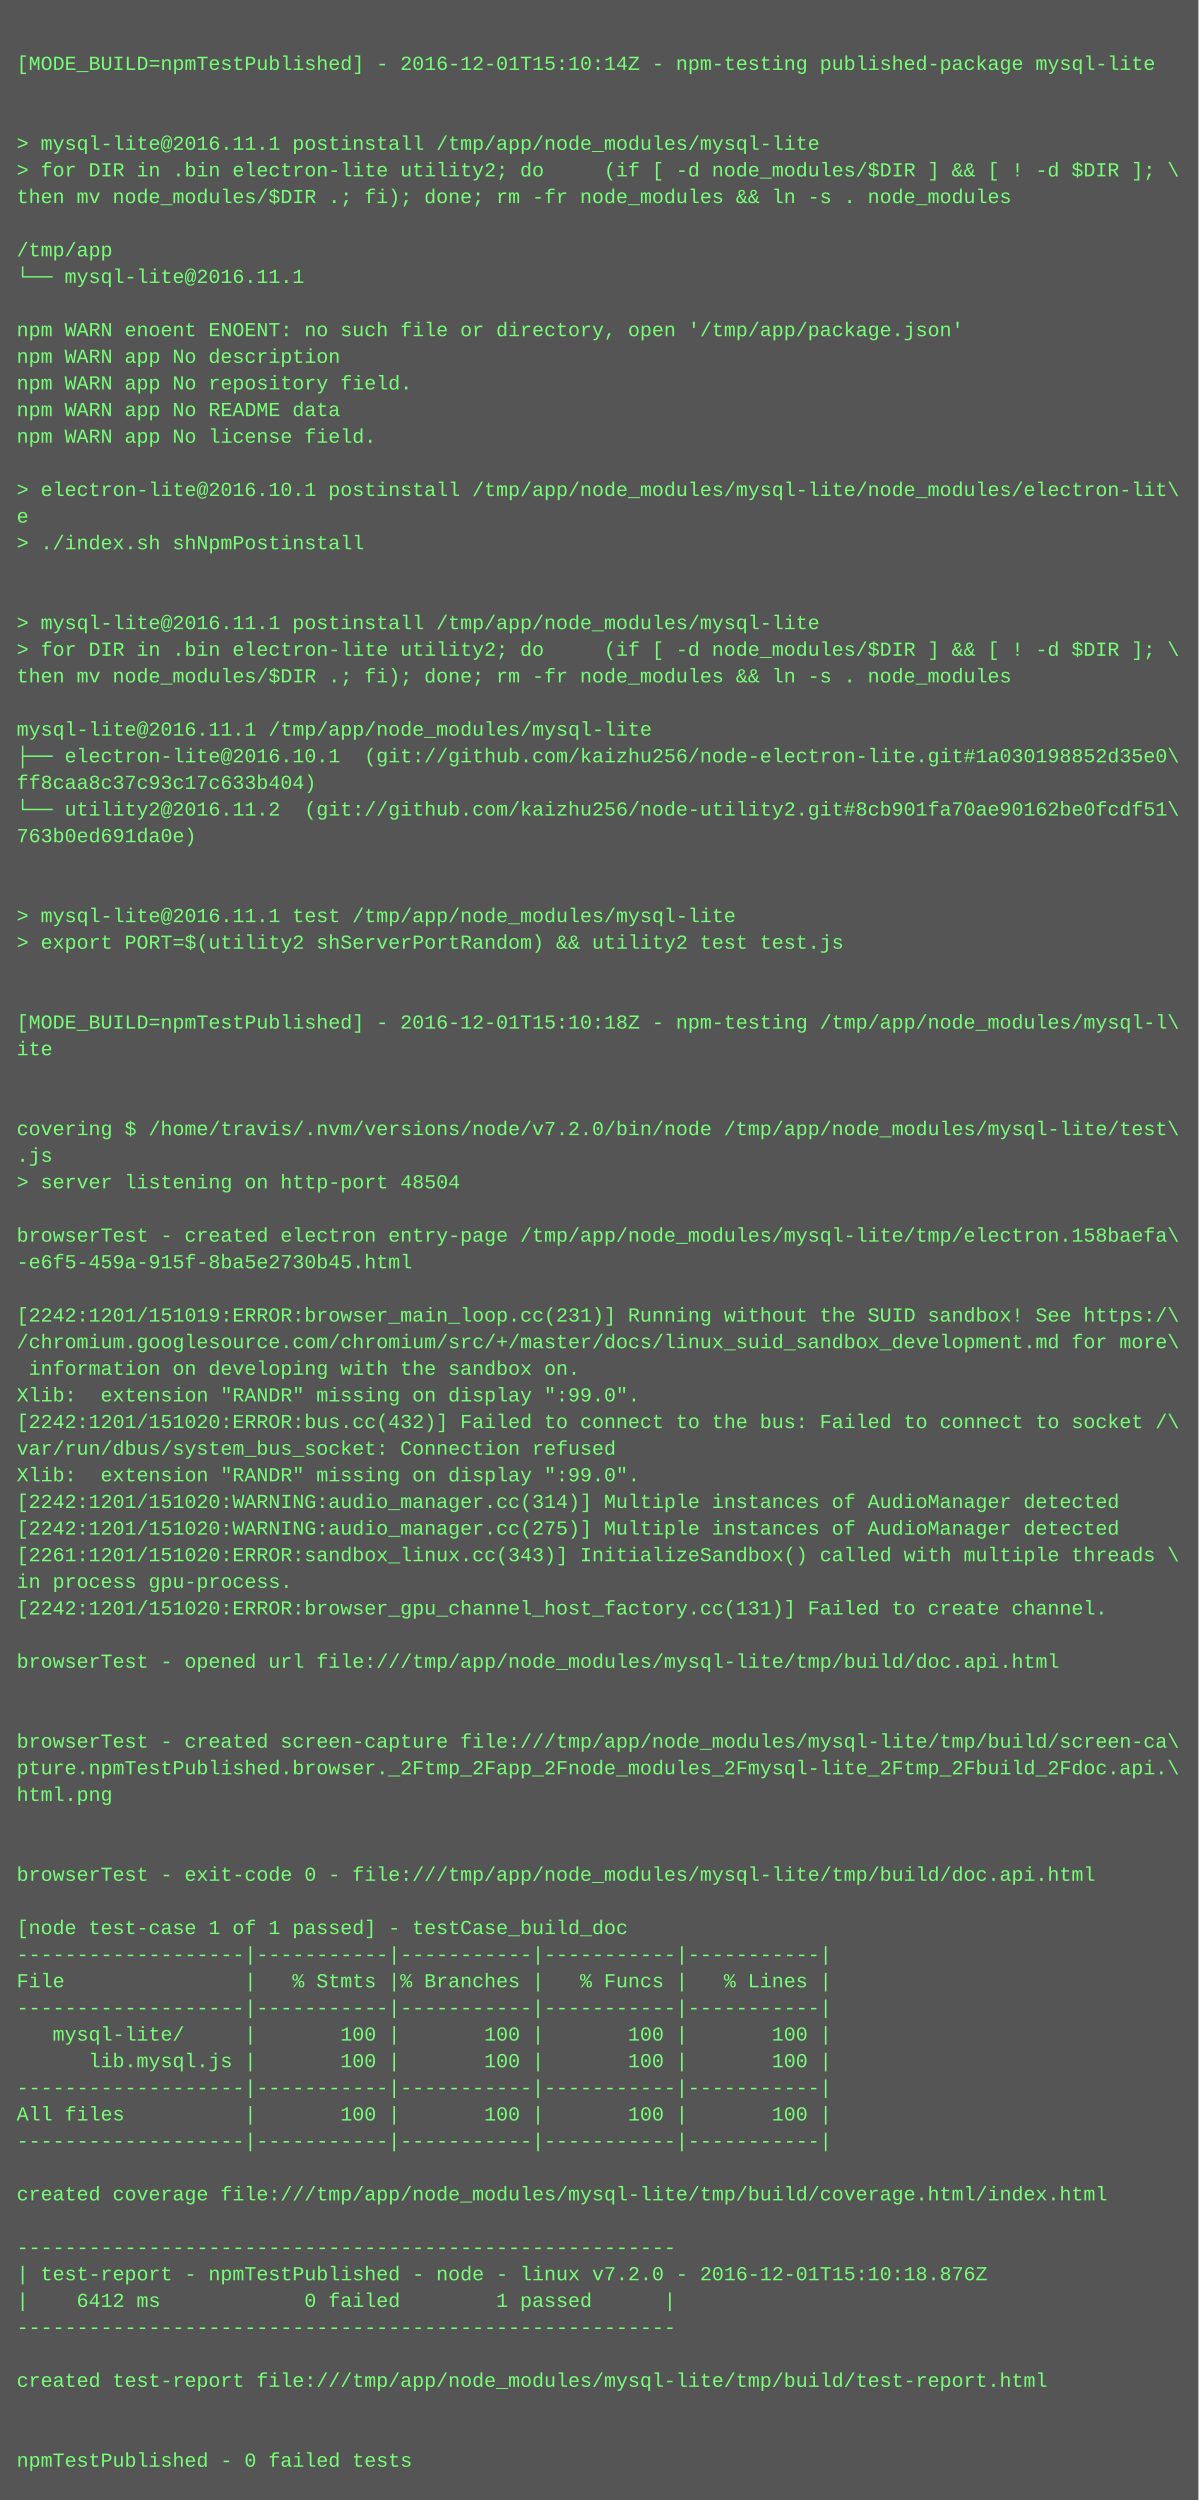
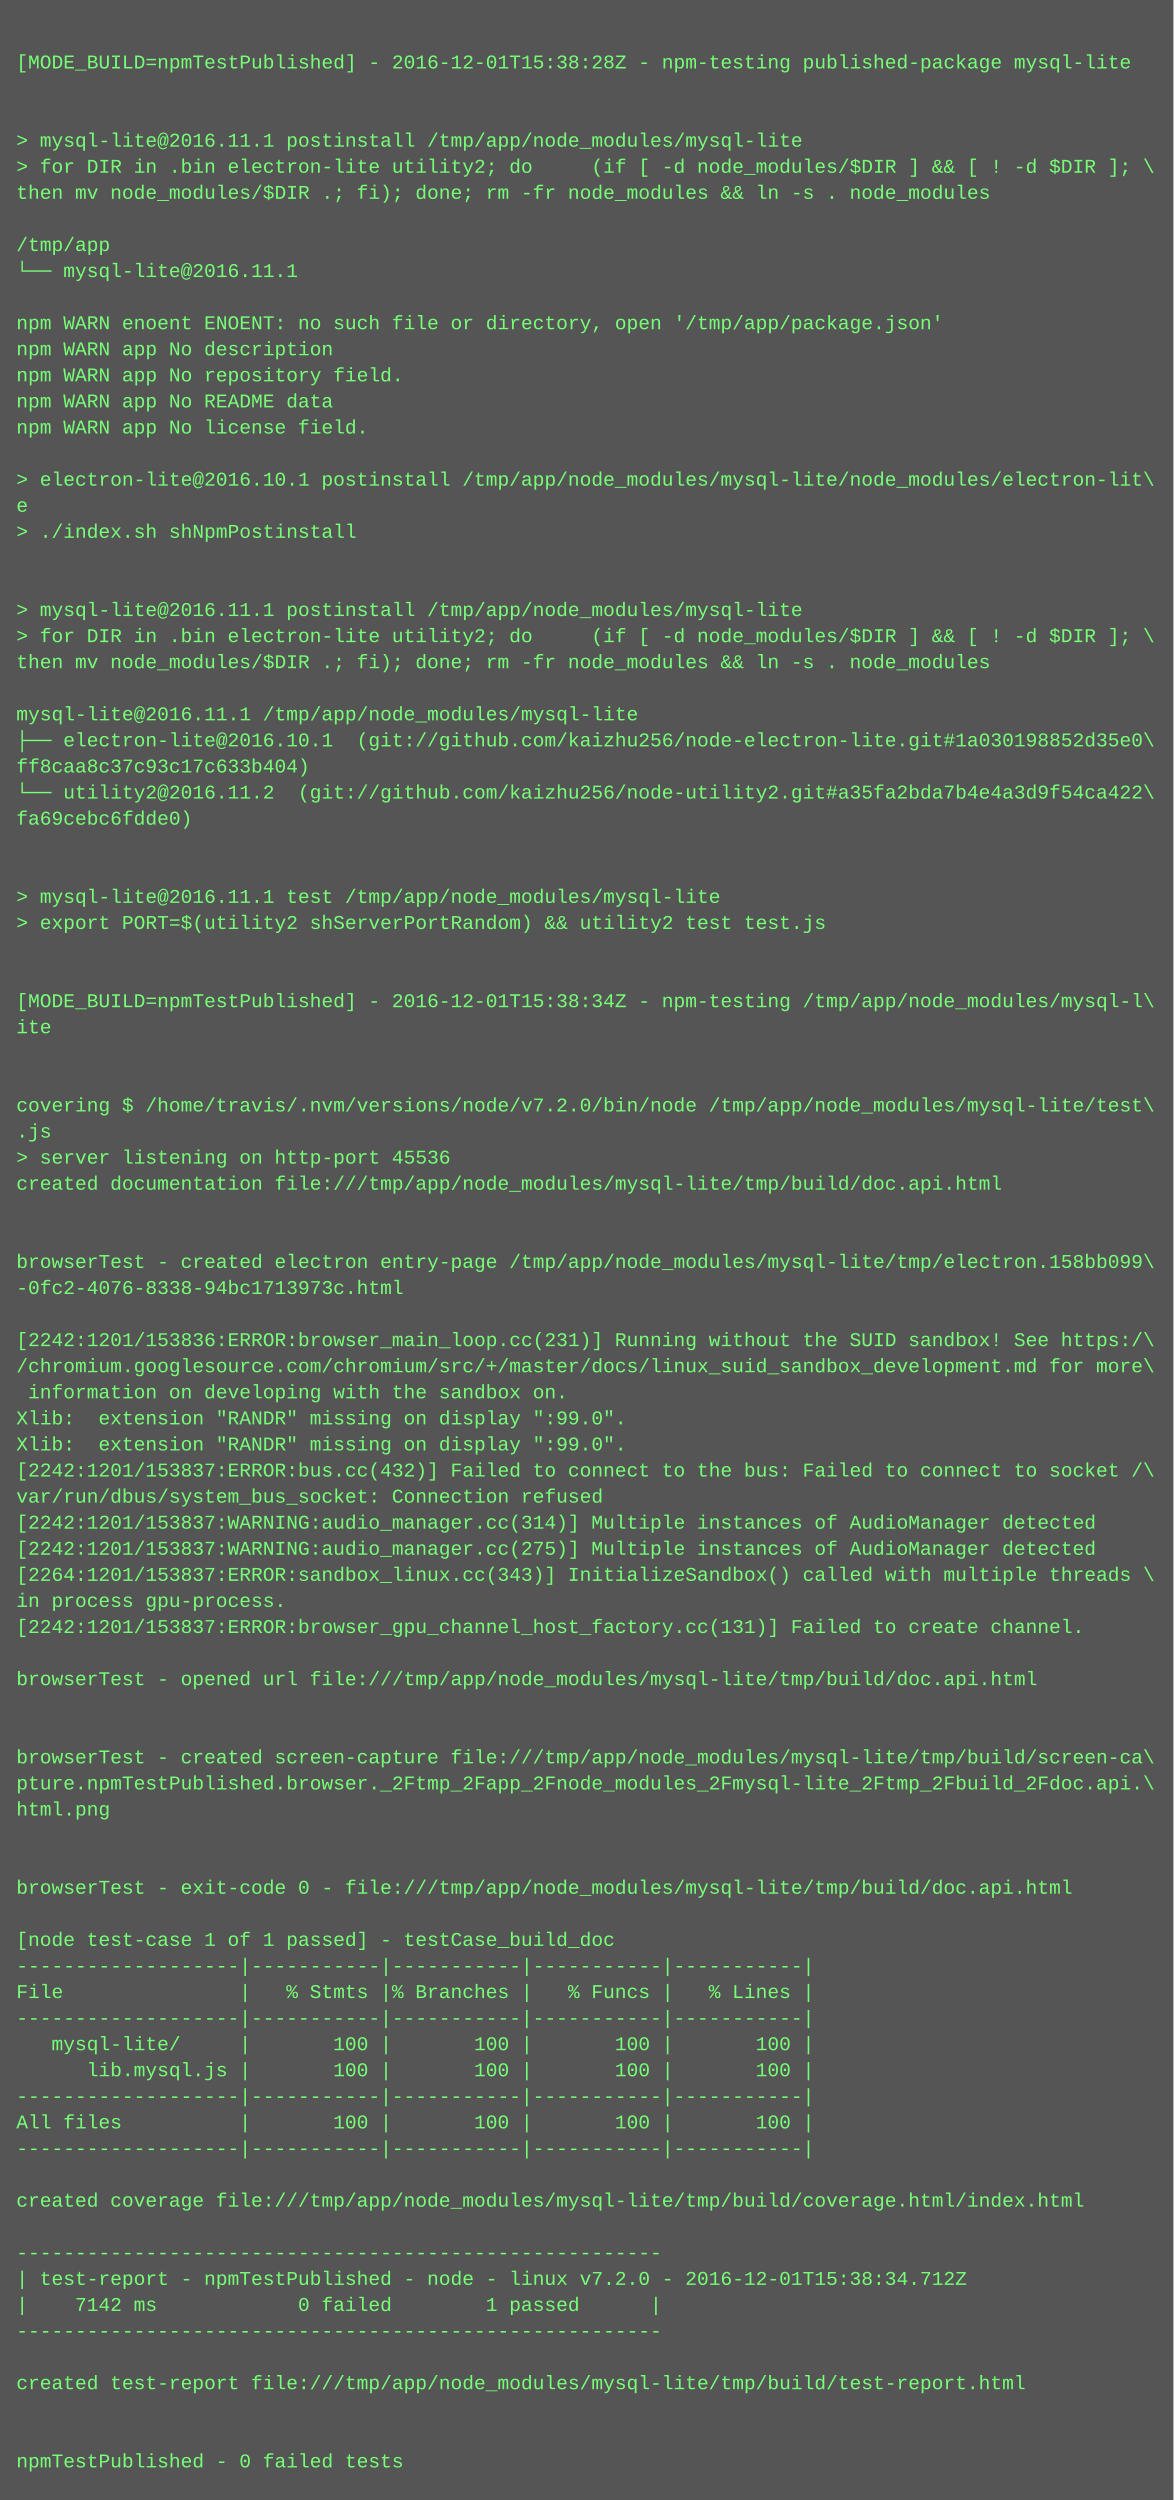
- <svg xmlns="http://www.w3.org/2000/svg" height="1502" width="720">
-   <rect height="1502" fill="#555" width="720" />
+ <svg xmlns="http://www.w3.org/2000/svg" height="1534" width="720">
+   <rect height="1534" fill="#555" width="720" />
  <text fill="#7f7" font-family="Courier New" font-size="12" xml:space="preserve">
    <tspan x="10" y="26" />
-     <tspan x="10" y="42">[MODE_BUILD=npmTestPublished] - 2016-12-01T15:10:14Z - npm-testing published-package mysql-lite</tspan>
+     <tspan x="10" y="42">[MODE_BUILD=npmTestPublished] - 2016-12-01T15:38:28Z - npm-testing published-package mysql-lite</tspan>
    <tspan x="10" y="58" />
    <tspan x="10" y="74" />
    <tspan x="10" y="90">&gt; mysql-lite@2016.11.1 postinstall /tmp/app/node_modules/mysql-lite</tspan>
    <tspan x="10" y="106">&gt; for DIR in .bin electron-lite utility2; do     (if [ -d node_modules/$DIR ] &amp;&amp; [ ! -d $DIR ]; \</tspan>
    <tspan x="10" y="122">then mv node_modules/$DIR .; fi); done; rm -fr node_modules &amp;&amp; ln -s . node_modules</tspan>
    <tspan x="10" y="138" />
    <tspan x="10" y="154">/tmp/app</tspan>
    <tspan x="10" y="170">└── mysql-lite@2016.11.1 </tspan>
    <tspan x="10" y="186" />
    <tspan x="10" y="202">npm WARN enoent ENOENT: no such file or directory, open '/tmp/app/package.json'</tspan>
    <tspan x="10" y="218">npm WARN app No description</tspan>
    <tspan x="10" y="234">npm WARN app No repository field.</tspan>
    <tspan x="10" y="250">npm WARN app No README data</tspan>
    <tspan x="10" y="266">npm WARN app No license field.</tspan>
    <tspan x="10" y="282" />
    <tspan x="10" y="298">&gt; electron-lite@2016.10.1 postinstall /tmp/app/node_modules/mysql-lite/node_modules/electron-lit\</tspan>
    <tspan x="10" y="314">e</tspan>
    <tspan x="10" y="330">&gt; ./index.sh shNpmPostinstall</tspan>
    <tspan x="10" y="346" />
    <tspan x="10" y="362" />
    <tspan x="10" y="378">&gt; mysql-lite@2016.11.1 postinstall /tmp/app/node_modules/mysql-lite</tspan>
    <tspan x="10" y="394">&gt; for DIR in .bin electron-lite utility2; do     (if [ -d node_modules/$DIR ] &amp;&amp; [ ! -d $DIR ]; \</tspan>
    <tspan x="10" y="410">then mv node_modules/$DIR .; fi); done; rm -fr node_modules &amp;&amp; ln -s . node_modules</tspan>
    <tspan x="10" y="426" />
    <tspan x="10" y="442">mysql-lite@2016.11.1 /tmp/app/node_modules/mysql-lite</tspan>
    <tspan x="10" y="458">├── electron-lite@2016.10.1  (git://github.com/kaizhu256/node-electron-lite.git#1a030198852d35e0\</tspan>
    <tspan x="10" y="474">ff8caa8c37c93c17c633b404)</tspan>
-     <tspan x="10" y="490">└── utility2@2016.11.2  (git://github.com/kaizhu256/node-utility2.git#8cb901fa70ae90162be0fcdf51\</tspan>
-     <tspan x="10" y="506">763b0ed691da0e)</tspan>
+     <tspan x="10" y="490">└── utility2@2016.11.2  (git://github.com/kaizhu256/node-utility2.git#a35fa2bda7b4e4a3d9f54ca422\</tspan>
+     <tspan x="10" y="506">fa69cebc6fdde0)</tspan>
    <tspan x="10" y="522" />
    <tspan x="10" y="538" />
    <tspan x="10" y="554">&gt; mysql-lite@2016.11.1 test /tmp/app/node_modules/mysql-lite</tspan>
    <tspan x="10" y="570">&gt; export PORT=$(utility2 shServerPortRandom) &amp;&amp; utility2 test test.js</tspan>
    <tspan x="10" y="586" />
    <tspan x="10" y="602" />
-     <tspan x="10" y="618">[MODE_BUILD=npmTestPublished] - 2016-12-01T15:10:18Z - npm-testing /tmp/app/node_modules/mysql-l\</tspan>
+     <tspan x="10" y="618">[MODE_BUILD=npmTestPublished] - 2016-12-01T15:38:34Z - npm-testing /tmp/app/node_modules/mysql-l\</tspan>
    <tspan x="10" y="634">ite</tspan>
    <tspan x="10" y="650" />
    <tspan x="10" y="666" />
    <tspan x="10" y="682">covering $ /home/travis/.nvm/versions/node/v7.2.0/bin/node /tmp/app/node_modules/mysql-lite/test\</tspan>
    <tspan x="10" y="698">.js</tspan>
-     <tspan x="10" y="714">&gt; server listening on http-port 48504</tspan>
-     <tspan x="10" y="730" />
-     <tspan x="10" y="746">browserTest - created electron entry-page /tmp/app/node_modules/mysql-lite/tmp/electron.158baefa\</tspan>
-     <tspan x="10" y="762">-e6f5-459a-915f-8ba5e2730b45.html</tspan>
-     <tspan x="10" y="778" />
-     <tspan x="10" y="794">[2242:1201/151019:ERROR:browser_main_loop.cc(231)] Running without the SUID sandbox! See https:/\</tspan>
-     <tspan x="10" y="810">/chromium.googlesource.com/chromium/src/+/master/docs/linux_suid_sandbox_development.md for more\</tspan>
-     <tspan x="10" y="826"> information on developing with the sandbox on.</tspan>
-     <tspan x="10" y="842">Xlib:  extension "RANDR" missing on display ":99.0".</tspan>
-     <tspan x="10" y="858">[2242:1201/151020:ERROR:bus.cc(432)] Failed to connect to the bus: Failed to connect to socket /\</tspan>
-     <tspan x="10" y="874">var/run/dbus/system_bus_socket: Connection refused</tspan>
+     <tspan x="10" y="714">&gt; server listening on http-port 45536</tspan>
+     <tspan x="10" y="730">created documentation file:///tmp/app/node_modules/mysql-lite/tmp/build/doc.api.html</tspan>
+     <tspan x="10" y="746" />
+     <tspan x="10" y="762" />
+     <tspan x="10" y="778">browserTest - created electron entry-page /tmp/app/node_modules/mysql-lite/tmp/electron.158bb099\</tspan>
+     <tspan x="10" y="794">-0fc2-4076-8338-94bc1713973c.html</tspan>
+     <tspan x="10" y="810" />
+     <tspan x="10" y="826">[2242:1201/153836:ERROR:browser_main_loop.cc(231)] Running without the SUID sandbox! See https:/\</tspan>
+     <tspan x="10" y="842">/chromium.googlesource.com/chromium/src/+/master/docs/linux_suid_sandbox_development.md for more\</tspan>
+     <tspan x="10" y="858"> information on developing with the sandbox on.</tspan>
+     <tspan x="10" y="874">Xlib:  extension "RANDR" missing on display ":99.0".</tspan>
    <tspan x="10" y="890">Xlib:  extension "RANDR" missing on display ":99.0".</tspan>
-     <tspan x="10" y="906">[2242:1201/151020:WARNING:audio_manager.cc(314)] Multiple instances of AudioManager detected</tspan>
-     <tspan x="10" y="922">[2242:1201/151020:WARNING:audio_manager.cc(275)] Multiple instances of AudioManager detected</tspan>
-     <tspan x="10" y="938">[2261:1201/151020:ERROR:sandbox_linux.cc(343)] InitializeSandbox() called with multiple threads \</tspan>
-     <tspan x="10" y="954">in process gpu-process. </tspan>
-     <tspan x="10" y="970">[2242:1201/151020:ERROR:browser_gpu_channel_host_factory.cc(131)] Failed to create channel.</tspan>
-     <tspan x="10" y="986" />
-     <tspan x="10" y="1002">browserTest - opened url file:///tmp/app/node_modules/mysql-lite/tmp/build/doc.api.html</tspan>
+     <tspan x="10" y="906">[2242:1201/153837:ERROR:bus.cc(432)] Failed to connect to the bus: Failed to connect to socket /\</tspan>
+     <tspan x="10" y="922">var/run/dbus/system_bus_socket: Connection refused</tspan>
+     <tspan x="10" y="938">[2242:1201/153837:WARNING:audio_manager.cc(314)] Multiple instances of AudioManager detected</tspan>
+     <tspan x="10" y="954">[2242:1201/153837:WARNING:audio_manager.cc(275)] Multiple instances of AudioManager detected</tspan>
+     <tspan x="10" y="970">[2264:1201/153837:ERROR:sandbox_linux.cc(343)] InitializeSandbox() called with multiple threads \</tspan>
+     <tspan x="10" y="986">in process gpu-process. </tspan>
+     <tspan x="10" y="1002">[2242:1201/153837:ERROR:browser_gpu_channel_host_factory.cc(131)] Failed to create channel.</tspan>
    <tspan x="10" y="1018" />
-     <tspan x="10" y="1034" />
-     <tspan x="10" y="1050">browserTest - created screen-capture file:///tmp/app/node_modules/mysql-lite/tmp/build/screen-ca\</tspan>
-     <tspan x="10" y="1066">pture.npmTestPublished.browser._2Ftmp_2Fapp_2Fnode_modules_2Fmysql-lite_2Ftmp_2Fbuild_2Fdoc.api.\</tspan>
-     <tspan x="10" y="1082">html.png</tspan>
-     <tspan x="10" y="1098" />
-     <tspan x="10" y="1114" />
-     <tspan x="10" y="1130">browserTest - exit-code 0 - file:///tmp/app/node_modules/mysql-lite/tmp/build/doc.api.html</tspan>
+     <tspan x="10" y="1034">browserTest - opened url file:///tmp/app/node_modules/mysql-lite/tmp/build/doc.api.html</tspan>
+     <tspan x="10" y="1050" />
+     <tspan x="10" y="1066" />
+     <tspan x="10" y="1082">browserTest - created screen-capture file:///tmp/app/node_modules/mysql-lite/tmp/build/screen-ca\</tspan>
+     <tspan x="10" y="1098">pture.npmTestPublished.browser._2Ftmp_2Fapp_2Fnode_modules_2Fmysql-lite_2Ftmp_2Fbuild_2Fdoc.api.\</tspan>
+     <tspan x="10" y="1114">html.png</tspan>
+     <tspan x="10" y="1130" />
    <tspan x="10" y="1146" />
-     <tspan x="10" y="1162">[node test-case 1 of 1 passed] - testCase_build_doc</tspan>
-     <tspan x="10" y="1178">-------------------|-----------|-----------|-----------|-----------|</tspan>
-     <tspan x="10" y="1194">File               |   % Stmts |% Branches |   % Funcs |   % Lines |</tspan>
+     <tspan x="10" y="1162">browserTest - exit-code 0 - file:///tmp/app/node_modules/mysql-lite/tmp/build/doc.api.html</tspan>
+     <tspan x="10" y="1178" />
+     <tspan x="10" y="1194">[node test-case 1 of 1 passed] - testCase_build_doc</tspan>
    <tspan x="10" y="1210">-------------------|-----------|-----------|-----------|-----------|</tspan>
-     <tspan x="10" y="1226">   mysql-lite/     |       100 |       100 |       100 |       100 |</tspan>
-     <tspan x="10" y="1242">      lib.mysql.js |       100 |       100 |       100 |       100 |</tspan>
-     <tspan x="10" y="1258">-------------------|-----------|-----------|-----------|-----------|</tspan>
-     <tspan x="10" y="1274">All files          |       100 |       100 |       100 |       100 |</tspan>
+     <tspan x="10" y="1226">File               |   % Stmts |% Branches |   % Funcs |   % Lines |</tspan>
+     <tspan x="10" y="1242">-------------------|-----------|-----------|-----------|-----------|</tspan>
+     <tspan x="10" y="1258">   mysql-lite/     |       100 |       100 |       100 |       100 |</tspan>
+     <tspan x="10" y="1274">      lib.mysql.js |       100 |       100 |       100 |       100 |</tspan>
    <tspan x="10" y="1290">-------------------|-----------|-----------|-----------|-----------|</tspan>
-     <tspan x="10" y="1306" />
-     <tspan x="10" y="1322">created coverage file:///tmp/app/node_modules/mysql-lite/tmp/build/coverage.html/index.html</tspan>
+     <tspan x="10" y="1306">All files          |       100 |       100 |       100 |       100 |</tspan>
+     <tspan x="10" y="1322">-------------------|-----------|-----------|-----------|-----------|</tspan>
    <tspan x="10" y="1338" />
-     <tspan x="10" y="1354">-------------------------------------------------------</tspan>
-     <tspan x="10" y="1370">| test-report - npmTestPublished - node - linux v7.2.0 - 2016-12-01T15:10:18.876Z</tspan>
-     <tspan x="10" y="1386">|    6412 ms            0 failed        1 passed      |</tspan>
-     <tspan x="10" y="1402">-------------------------------------------------------</tspan>
-     <tspan x="10" y="1418" />
-     <tspan x="10" y="1434">created test-report file:///tmp/app/node_modules/mysql-lite/tmp/build/test-report.html</tspan>
+     <tspan x="10" y="1354">created coverage file:///tmp/app/node_modules/mysql-lite/tmp/build/coverage.html/index.html</tspan>
+     <tspan x="10" y="1370" />
+     <tspan x="10" y="1386">-------------------------------------------------------</tspan>
+     <tspan x="10" y="1402">| test-report - npmTestPublished - node - linux v7.2.0 - 2016-12-01T15:38:34.712Z</tspan>
+     <tspan x="10" y="1418">|    7142 ms            0 failed        1 passed      |</tspan>
+     <tspan x="10" y="1434">-------------------------------------------------------</tspan>
    <tspan x="10" y="1450" />
-     <tspan x="10" y="1466" />
-     <tspan x="10" y="1482">npmTestPublished - 0 failed tests</tspan>
+     <tspan x="10" y="1466">created test-report file:///tmp/app/node_modules/mysql-lite/tmp/build/test-report.html</tspan>
+     <tspan x="10" y="1482" />
+     <tspan x="10" y="1498" />
+     <tspan x="10" y="1514">npmTestPublished - 0 failed tests</tspan>
  </text>
</svg>
